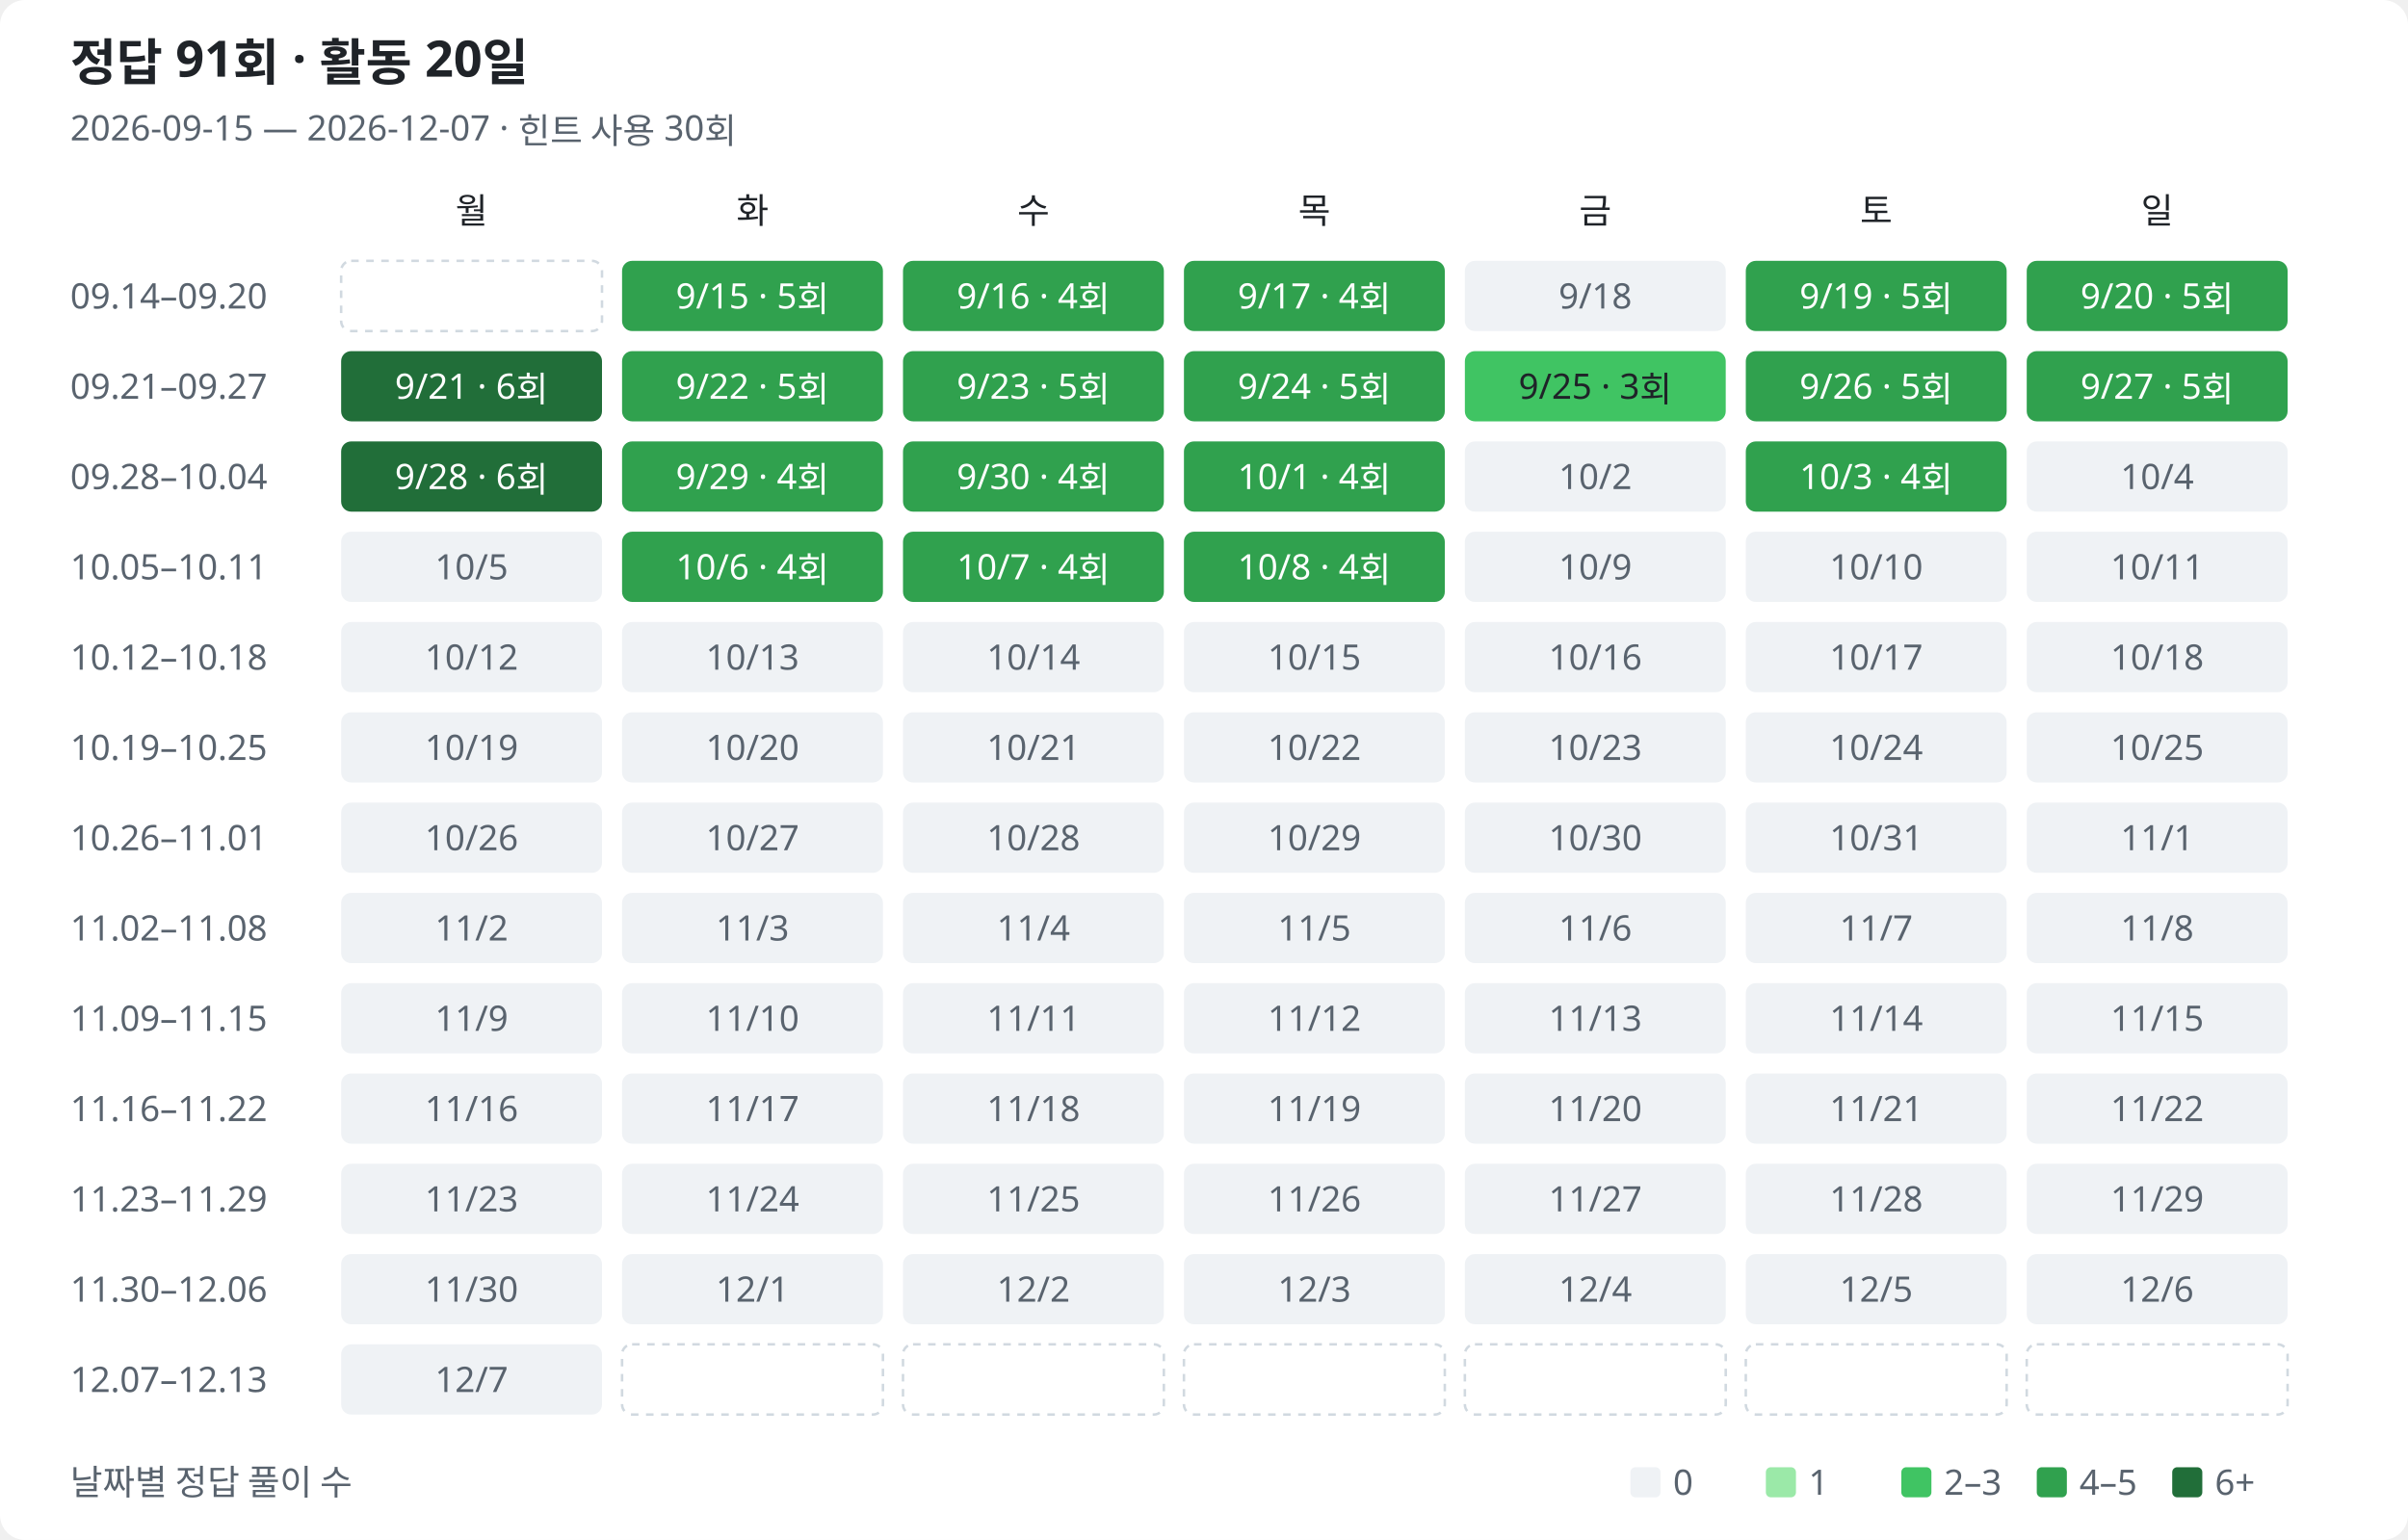
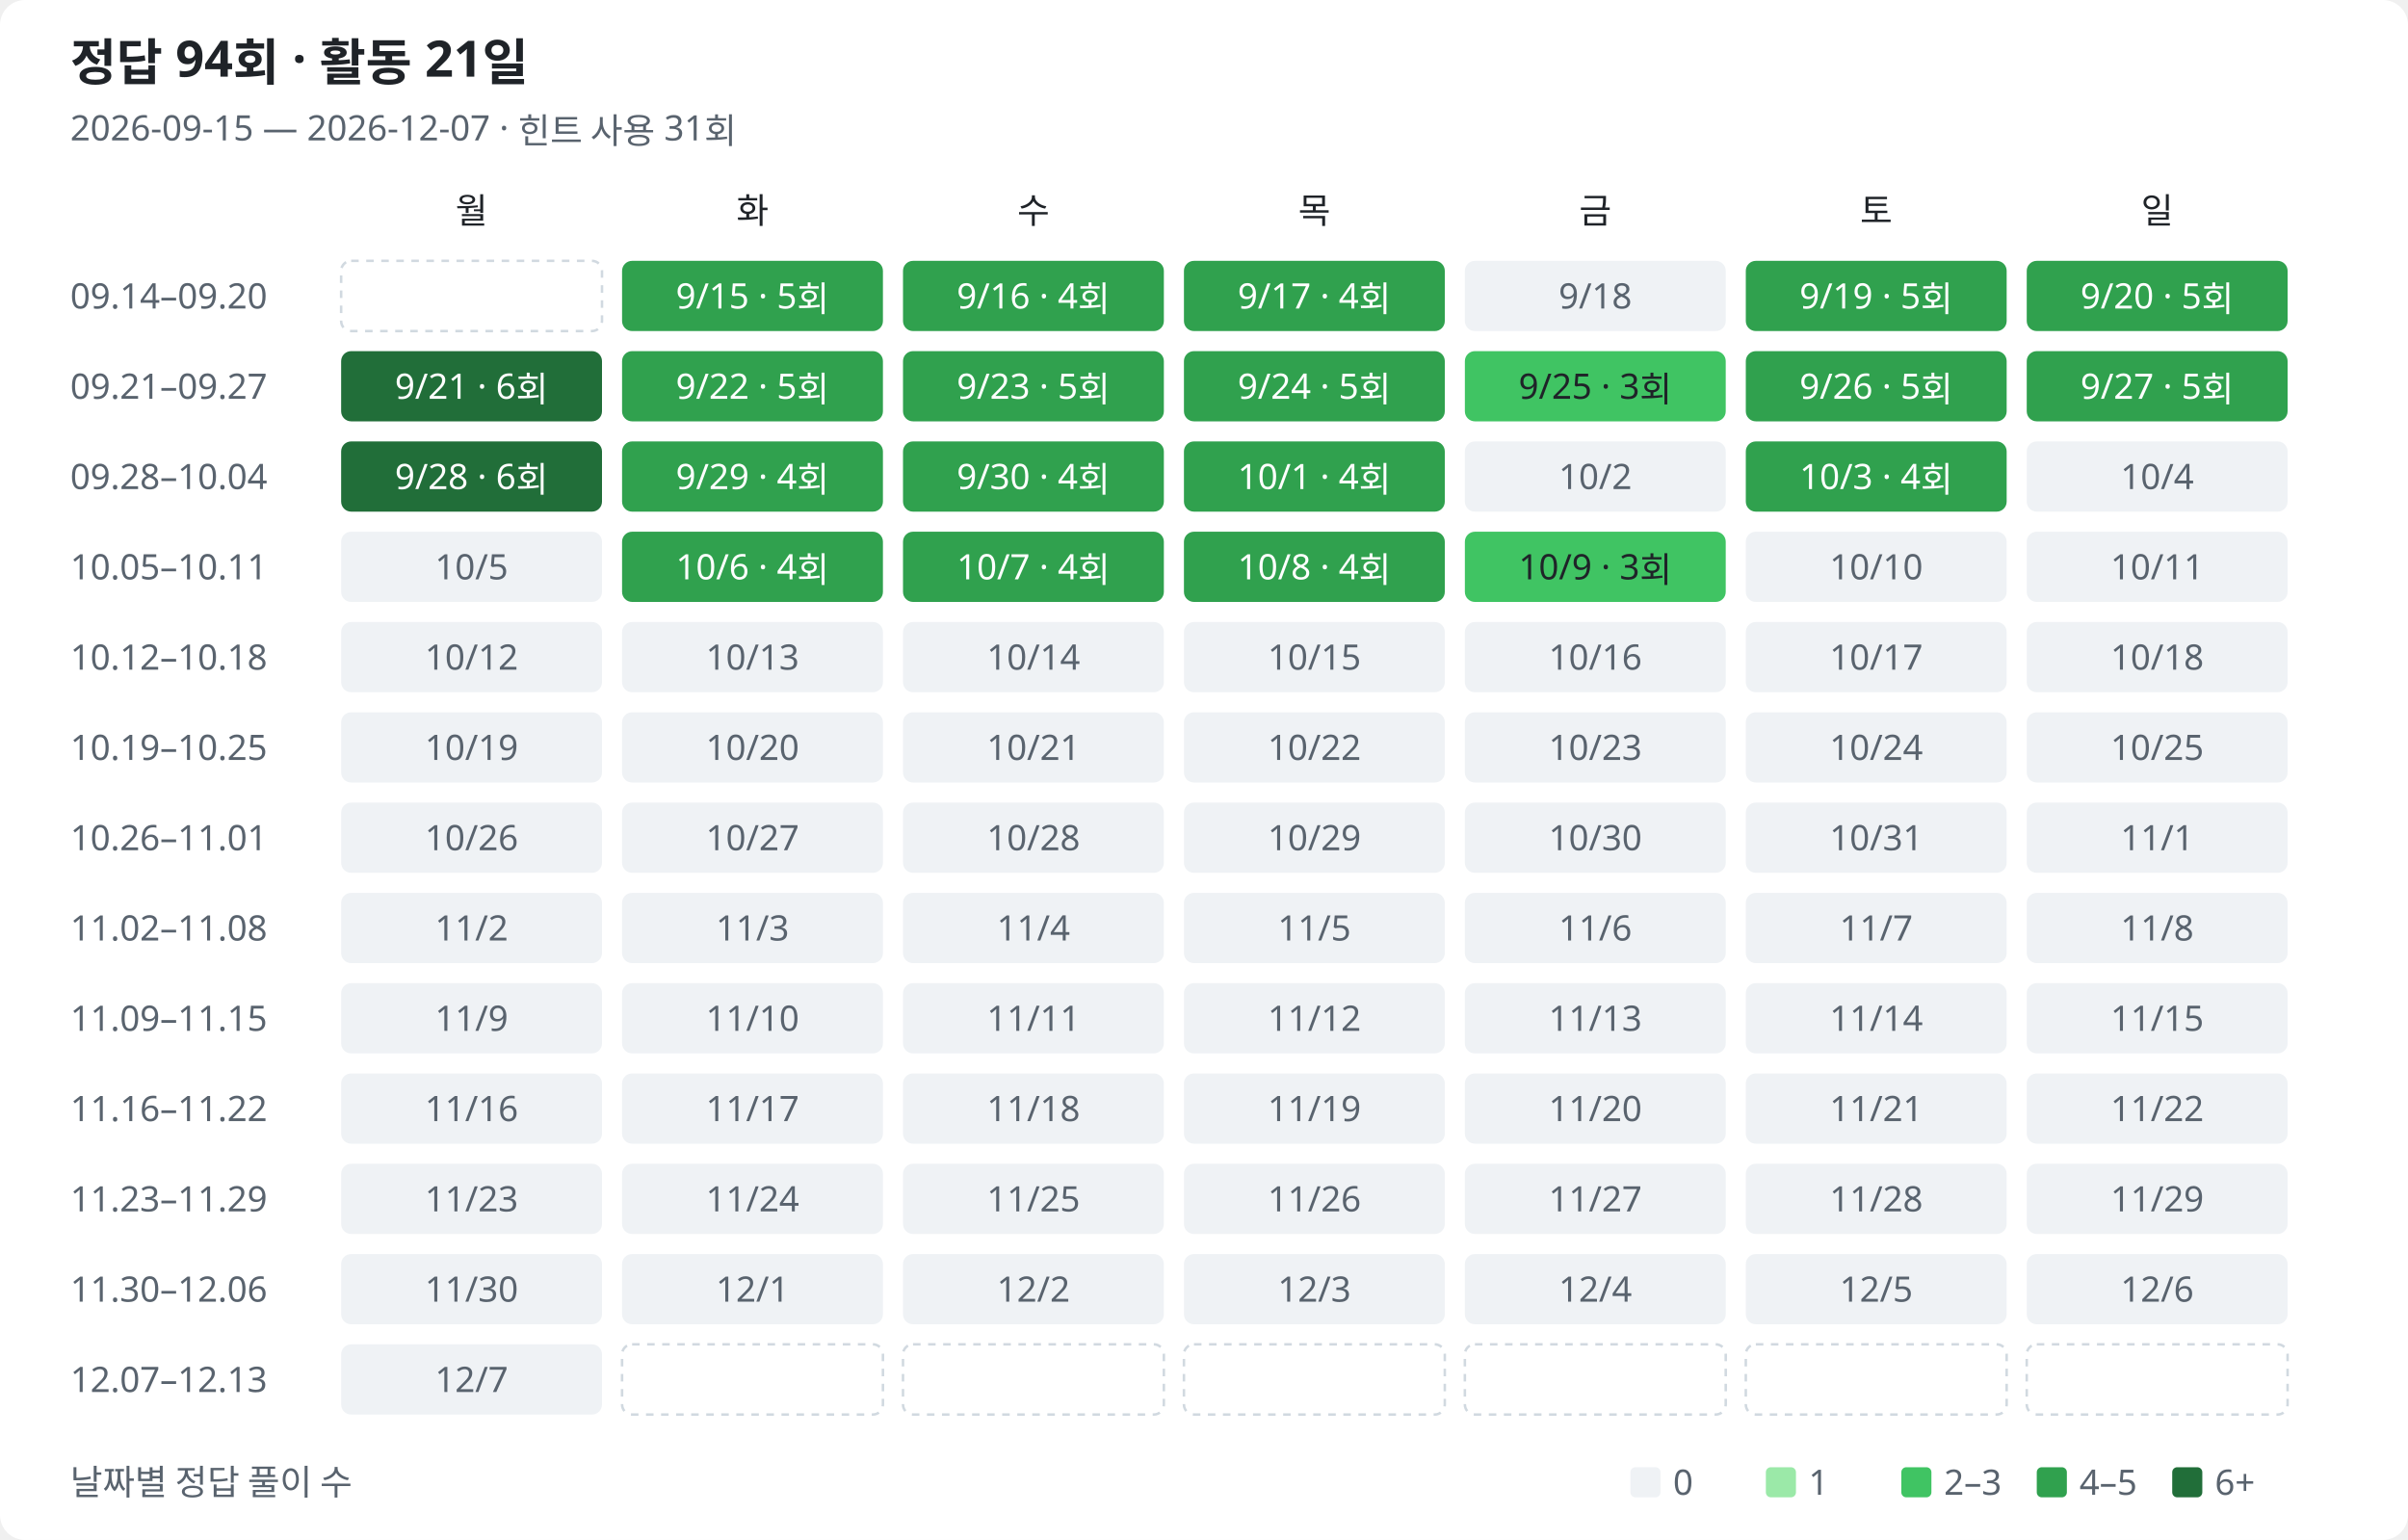
<svg xmlns="http://www.w3.org/2000/svg" width="960" height="614" viewBox="0 0 960 614" role="img" aria-labelledby="title description">
  <style>
text{font-family:Segoe UI,Malgun Gothic,sans-serif;fill:#1f2328;font-size:14px}.muted{fill:#59636e}.heading{font-size:20px;font-weight:600}.bg{fill:#fff}.l0{fill:#eff2f5}.l1{fill:#9be9a8}.l2{fill:#40c463}.l3{fill:#30a14e}.l4{fill:#216e39}.on-fill{fill:#fff}.outside{fill:none;stroke:#d1d9e0;stroke-dasharray:3 3}
@media(prefers-color-scheme:dark){text{fill:#e6edf3}.muted{fill:#9198a1}.bg{fill:#0d1117}.l0{fill:#161b22}.l1{fill:#0e4429}.l2{fill:#006d32}.l3{fill:#26a641}.l4{fill:#39d353}.on-fill{fill:#0d1117}.low-fill{fill:#e6edf3}.outside{stroke:#30363d}}
</style>
  <rect class="bg" width="960" height="614" rx="10" />
-   <text class="heading" x="28" y="32">정답 91회 · 활동 20일</text>
-   <text class="muted" x="28" y="56">2026-09-15 — 2026-12-07 · 힌트 사용 30회</text>
+   <text class="heading" x="28" y="32">정답 94회 · 활동 21일</text>
+   <text class="muted" x="28" y="56">2026-09-15 — 2026-12-07 · 힌트 사용 31회</text>
  <text class="weekday" x="188" y="89" text-anchor="middle">월</text>
  <text class="weekday" x="300" y="89" text-anchor="middle">화</text>
  <text class="weekday" x="412" y="89" text-anchor="middle">수</text>
  <text class="weekday" x="524" y="89" text-anchor="middle">목</text>
  <text class="weekday" x="636" y="89" text-anchor="middle">금</text>
  <text class="weekday" x="748" y="89" text-anchor="middle">토</text>
  <text class="weekday" x="860" y="89" text-anchor="middle">일</text>
  <text class="muted" x="28" y="123">09.14–09.20</text>
  <rect class="outside" x="136" y="104" width="104" height="28" rx="4" />
  <rect class="l3" data-date="2026-09-15" data-count="5" data-row="0" data-col="1" x="248" y="104" width="104" height="28" rx="4" />
  <text class="on-fill" x="300" y="123" text-anchor="middle">9/15 · 5회</text>
  <rect class="l3" data-date="2026-09-16" data-count="4" data-row="0" data-col="2" x="360" y="104" width="104" height="28" rx="4" />
  <text class="on-fill" x="412" y="123" text-anchor="middle">9/16 · 4회</text>
  <rect class="l3" data-date="2026-09-17" data-count="4" data-row="0" data-col="3" x="472" y="104" width="104" height="28" rx="4" />
  <text class="on-fill" x="524" y="123" text-anchor="middle">9/17 · 4회</text>
  <rect class="l0" data-date="2026-09-18" data-count="0" data-row="0" data-col="4" x="584" y="104" width="104" height="28" rx="4" />
  <text class="muted" x="636" y="123" text-anchor="middle">9/18</text>
  <rect class="l3" data-date="2026-09-19" data-count="5" data-row="0" data-col="5" x="696" y="104" width="104" height="28" rx="4" />
  <text class="on-fill" x="748" y="123" text-anchor="middle">9/19 · 5회</text>
  <rect class="l3" data-date="2026-09-20" data-count="5" data-row="0" data-col="6" x="808" y="104" width="104" height="28" rx="4" />
  <text class="on-fill" x="860" y="123" text-anchor="middle">9/20 · 5회</text>
  <text class="muted" x="28" y="159">09.21–09.27</text>
  <rect class="l4" data-date="2026-09-21" data-count="6" data-row="1" data-col="0" x="136" y="140" width="104" height="28" rx="4" />
  <text class="on-fill" x="188" y="159" text-anchor="middle">9/21 · 6회</text>
  <rect class="l3" data-date="2026-09-22" data-count="5" data-row="1" data-col="1" x="248" y="140" width="104" height="28" rx="4" />
  <text class="on-fill" x="300" y="159" text-anchor="middle">9/22 · 5회</text>
  <rect class="l3" data-date="2026-09-23" data-count="5" data-row="1" data-col="2" x="360" y="140" width="104" height="28" rx="4" />
  <text class="on-fill" x="412" y="159" text-anchor="middle">9/23 · 5회</text>
  <rect class="l3" data-date="2026-09-24" data-count="5" data-row="1" data-col="3" x="472" y="140" width="104" height="28" rx="4" />
  <text class="on-fill" x="524" y="159" text-anchor="middle">9/24 · 5회</text>
  <rect class="l2" data-date="2026-09-25" data-count="3" data-row="1" data-col="4" x="584" y="140" width="104" height="28" rx="4" />
  <text class="low-fill" x="636" y="159" text-anchor="middle">9/25 · 3회</text>
  <rect class="l3" data-date="2026-09-26" data-count="5" data-row="1" data-col="5" x="696" y="140" width="104" height="28" rx="4" />
  <text class="on-fill" x="748" y="159" text-anchor="middle">9/26 · 5회</text>
  <rect class="l3" data-date="2026-09-27" data-count="5" data-row="1" data-col="6" x="808" y="140" width="104" height="28" rx="4" />
  <text class="on-fill" x="860" y="159" text-anchor="middle">9/27 · 5회</text>
  <text class="muted" x="28" y="195">09.28–10.04</text>
  <rect class="l4" data-date="2026-09-28" data-count="6" data-row="2" data-col="0" x="136" y="176" width="104" height="28" rx="4" />
  <text class="on-fill" x="188" y="195" text-anchor="middle">9/28 · 6회</text>
  <rect class="l3" data-date="2026-09-29" data-count="4" data-row="2" data-col="1" x="248" y="176" width="104" height="28" rx="4" />
  <text class="on-fill" x="300" y="195" text-anchor="middle">9/29 · 4회</text>
  <rect class="l3" data-date="2026-09-30" data-count="4" data-row="2" data-col="2" x="360" y="176" width="104" height="28" rx="4" />
  <text class="on-fill" x="412" y="195" text-anchor="middle">9/30 · 4회</text>
  <rect class="l3" data-date="2026-10-01" data-count="4" data-row="2" data-col="3" x="472" y="176" width="104" height="28" rx="4" />
  <text class="on-fill" x="524" y="195" text-anchor="middle">10/1 · 4회</text>
  <rect class="l0" data-date="2026-10-02" data-count="0" data-row="2" data-col="4" x="584" y="176" width="104" height="28" rx="4" />
  <text class="muted" x="636" y="195" text-anchor="middle">10/2</text>
  <rect class="l3" data-date="2026-10-03" data-count="4" data-row="2" data-col="5" x="696" y="176" width="104" height="28" rx="4" />
  <text class="on-fill" x="748" y="195" text-anchor="middle">10/3 · 4회</text>
  <rect class="l0" data-date="2026-10-04" data-count="0" data-row="2" data-col="6" x="808" y="176" width="104" height="28" rx="4" />
  <text class="muted" x="860" y="195" text-anchor="middle">10/4</text>
  <text class="muted" x="28" y="231">10.05–10.11</text>
  <rect class="l0" data-date="2026-10-05" data-count="0" data-row="3" data-col="0" x="136" y="212" width="104" height="28" rx="4" />
  <text class="muted" x="188" y="231" text-anchor="middle">10/5</text>
  <rect class="l3" data-date="2026-10-06" data-count="4" data-row="3" data-col="1" x="248" y="212" width="104" height="28" rx="4" />
  <text class="on-fill" x="300" y="231" text-anchor="middle">10/6 · 4회</text>
  <rect class="l3" data-date="2026-10-07" data-count="4" data-row="3" data-col="2" x="360" y="212" width="104" height="28" rx="4" />
  <text class="on-fill" x="412" y="231" text-anchor="middle">10/7 · 4회</text>
  <rect class="l3" data-date="2026-10-08" data-count="4" data-row="3" data-col="3" x="472" y="212" width="104" height="28" rx="4" />
  <text class="on-fill" x="524" y="231" text-anchor="middle">10/8 · 4회</text>
-   <rect class="l0" data-date="2026-10-09" data-count="0" data-row="3" data-col="4" x="584" y="212" width="104" height="28" rx="4" />
-   <text class="muted" x="636" y="231" text-anchor="middle">10/9</text>
+   <rect class="l2" data-date="2026-10-09" data-count="3" data-row="3" data-col="4" x="584" y="212" width="104" height="28" rx="4" />
+   <text class="low-fill" x="636" y="231" text-anchor="middle">10/9 · 3회</text>
  <rect class="l0" data-date="2026-10-10" data-count="0" data-row="3" data-col="5" x="696" y="212" width="104" height="28" rx="4" />
  <text class="muted" x="748" y="231" text-anchor="middle">10/10</text>
  <rect class="l0" data-date="2026-10-11" data-count="0" data-row="3" data-col="6" x="808" y="212" width="104" height="28" rx="4" />
  <text class="muted" x="860" y="231" text-anchor="middle">10/11</text>
  <text class="muted" x="28" y="267">10.12–10.18</text>
  <rect class="l0" data-date="2026-10-12" data-count="0" data-row="4" data-col="0" x="136" y="248" width="104" height="28" rx="4" />
  <text class="muted" x="188" y="267" text-anchor="middle">10/12</text>
  <rect class="l0" data-date="2026-10-13" data-count="0" data-row="4" data-col="1" x="248" y="248" width="104" height="28" rx="4" />
  <text class="muted" x="300" y="267" text-anchor="middle">10/13</text>
  <rect class="l0" data-date="2026-10-14" data-count="0" data-row="4" data-col="2" x="360" y="248" width="104" height="28" rx="4" />
  <text class="muted" x="412" y="267" text-anchor="middle">10/14</text>
  <rect class="l0" data-date="2026-10-15" data-count="0" data-row="4" data-col="3" x="472" y="248" width="104" height="28" rx="4" />
  <text class="muted" x="524" y="267" text-anchor="middle">10/15</text>
  <rect class="l0" data-date="2026-10-16" data-count="0" data-row="4" data-col="4" x="584" y="248" width="104" height="28" rx="4" />
  <text class="muted" x="636" y="267" text-anchor="middle">10/16</text>
  <rect class="l0" data-date="2026-10-17" data-count="0" data-row="4" data-col="5" x="696" y="248" width="104" height="28" rx="4" />
  <text class="muted" x="748" y="267" text-anchor="middle">10/17</text>
  <rect class="l0" data-date="2026-10-18" data-count="0" data-row="4" data-col="6" x="808" y="248" width="104" height="28" rx="4" />
  <text class="muted" x="860" y="267" text-anchor="middle">10/18</text>
  <text class="muted" x="28" y="303">10.19–10.25</text>
  <rect class="l0" data-date="2026-10-19" data-count="0" data-row="5" data-col="0" x="136" y="284" width="104" height="28" rx="4" />
  <text class="muted" x="188" y="303" text-anchor="middle">10/19</text>
  <rect class="l0" data-date="2026-10-20" data-count="0" data-row="5" data-col="1" x="248" y="284" width="104" height="28" rx="4" />
  <text class="muted" x="300" y="303" text-anchor="middle">10/20</text>
  <rect class="l0" data-date="2026-10-21" data-count="0" data-row="5" data-col="2" x="360" y="284" width="104" height="28" rx="4" />
  <text class="muted" x="412" y="303" text-anchor="middle">10/21</text>
  <rect class="l0" data-date="2026-10-22" data-count="0" data-row="5" data-col="3" x="472" y="284" width="104" height="28" rx="4" />
  <text class="muted" x="524" y="303" text-anchor="middle">10/22</text>
  <rect class="l0" data-date="2026-10-23" data-count="0" data-row="5" data-col="4" x="584" y="284" width="104" height="28" rx="4" />
  <text class="muted" x="636" y="303" text-anchor="middle">10/23</text>
  <rect class="l0" data-date="2026-10-24" data-count="0" data-row="5" data-col="5" x="696" y="284" width="104" height="28" rx="4" />
  <text class="muted" x="748" y="303" text-anchor="middle">10/24</text>
  <rect class="l0" data-date="2026-10-25" data-count="0" data-row="5" data-col="6" x="808" y="284" width="104" height="28" rx="4" />
  <text class="muted" x="860" y="303" text-anchor="middle">10/25</text>
  <text class="muted" x="28" y="339">10.26–11.01</text>
  <rect class="l0" data-date="2026-10-26" data-count="0" data-row="6" data-col="0" x="136" y="320" width="104" height="28" rx="4" />
  <text class="muted" x="188" y="339" text-anchor="middle">10/26</text>
  <rect class="l0" data-date="2026-10-27" data-count="0" data-row="6" data-col="1" x="248" y="320" width="104" height="28" rx="4" />
  <text class="muted" x="300" y="339" text-anchor="middle">10/27</text>
  <rect class="l0" data-date="2026-10-28" data-count="0" data-row="6" data-col="2" x="360" y="320" width="104" height="28" rx="4" />
  <text class="muted" x="412" y="339" text-anchor="middle">10/28</text>
  <rect class="l0" data-date="2026-10-29" data-count="0" data-row="6" data-col="3" x="472" y="320" width="104" height="28" rx="4" />
  <text class="muted" x="524" y="339" text-anchor="middle">10/29</text>
  <rect class="l0" data-date="2026-10-30" data-count="0" data-row="6" data-col="4" x="584" y="320" width="104" height="28" rx="4" />
  <text class="muted" x="636" y="339" text-anchor="middle">10/30</text>
  <rect class="l0" data-date="2026-10-31" data-count="0" data-row="6" data-col="5" x="696" y="320" width="104" height="28" rx="4" />
  <text class="muted" x="748" y="339" text-anchor="middle">10/31</text>
  <rect class="l0" data-date="2026-11-01" data-count="0" data-row="6" data-col="6" x="808" y="320" width="104" height="28" rx="4" />
  <text class="muted" x="860" y="339" text-anchor="middle">11/1</text>
  <text class="muted" x="28" y="375">11.02–11.08</text>
  <rect class="l0" data-date="2026-11-02" data-count="0" data-row="7" data-col="0" x="136" y="356" width="104" height="28" rx="4" />
  <text class="muted" x="188" y="375" text-anchor="middle">11/2</text>
  <rect class="l0" data-date="2026-11-03" data-count="0" data-row="7" data-col="1" x="248" y="356" width="104" height="28" rx="4" />
  <text class="muted" x="300" y="375" text-anchor="middle">11/3</text>
  <rect class="l0" data-date="2026-11-04" data-count="0" data-row="7" data-col="2" x="360" y="356" width="104" height="28" rx="4" />
  <text class="muted" x="412" y="375" text-anchor="middle">11/4</text>
  <rect class="l0" data-date="2026-11-05" data-count="0" data-row="7" data-col="3" x="472" y="356" width="104" height="28" rx="4" />
  <text class="muted" x="524" y="375" text-anchor="middle">11/5</text>
  <rect class="l0" data-date="2026-11-06" data-count="0" data-row="7" data-col="4" x="584" y="356" width="104" height="28" rx="4" />
  <text class="muted" x="636" y="375" text-anchor="middle">11/6</text>
  <rect class="l0" data-date="2026-11-07" data-count="0" data-row="7" data-col="5" x="696" y="356" width="104" height="28" rx="4" />
  <text class="muted" x="748" y="375" text-anchor="middle">11/7</text>
  <rect class="l0" data-date="2026-11-08" data-count="0" data-row="7" data-col="6" x="808" y="356" width="104" height="28" rx="4" />
  <text class="muted" x="860" y="375" text-anchor="middle">11/8</text>
  <text class="muted" x="28" y="411">11.09–11.15</text>
  <rect class="l0" data-date="2026-11-09" data-count="0" data-row="8" data-col="0" x="136" y="392" width="104" height="28" rx="4" />
  <text class="muted" x="188" y="411" text-anchor="middle">11/9</text>
  <rect class="l0" data-date="2026-11-10" data-count="0" data-row="8" data-col="1" x="248" y="392" width="104" height="28" rx="4" />
  <text class="muted" x="300" y="411" text-anchor="middle">11/10</text>
  <rect class="l0" data-date="2026-11-11" data-count="0" data-row="8" data-col="2" x="360" y="392" width="104" height="28" rx="4" />
  <text class="muted" x="412" y="411" text-anchor="middle">11/11</text>
  <rect class="l0" data-date="2026-11-12" data-count="0" data-row="8" data-col="3" x="472" y="392" width="104" height="28" rx="4" />
  <text class="muted" x="524" y="411" text-anchor="middle">11/12</text>
  <rect class="l0" data-date="2026-11-13" data-count="0" data-row="8" data-col="4" x="584" y="392" width="104" height="28" rx="4" />
  <text class="muted" x="636" y="411" text-anchor="middle">11/13</text>
  <rect class="l0" data-date="2026-11-14" data-count="0" data-row="8" data-col="5" x="696" y="392" width="104" height="28" rx="4" />
  <text class="muted" x="748" y="411" text-anchor="middle">11/14</text>
  <rect class="l0" data-date="2026-11-15" data-count="0" data-row="8" data-col="6" x="808" y="392" width="104" height="28" rx="4" />
  <text class="muted" x="860" y="411" text-anchor="middle">11/15</text>
  <text class="muted" x="28" y="447">11.16–11.22</text>
  <rect class="l0" data-date="2026-11-16" data-count="0" data-row="9" data-col="0" x="136" y="428" width="104" height="28" rx="4" />
  <text class="muted" x="188" y="447" text-anchor="middle">11/16</text>
  <rect class="l0" data-date="2026-11-17" data-count="0" data-row="9" data-col="1" x="248" y="428" width="104" height="28" rx="4" />
  <text class="muted" x="300" y="447" text-anchor="middle">11/17</text>
  <rect class="l0" data-date="2026-11-18" data-count="0" data-row="9" data-col="2" x="360" y="428" width="104" height="28" rx="4" />
  <text class="muted" x="412" y="447" text-anchor="middle">11/18</text>
  <rect class="l0" data-date="2026-11-19" data-count="0" data-row="9" data-col="3" x="472" y="428" width="104" height="28" rx="4" />
  <text class="muted" x="524" y="447" text-anchor="middle">11/19</text>
  <rect class="l0" data-date="2026-11-20" data-count="0" data-row="9" data-col="4" x="584" y="428" width="104" height="28" rx="4" />
  <text class="muted" x="636" y="447" text-anchor="middle">11/20</text>
  <rect class="l0" data-date="2026-11-21" data-count="0" data-row="9" data-col="5" x="696" y="428" width="104" height="28" rx="4" />
  <text class="muted" x="748" y="447" text-anchor="middle">11/21</text>
  <rect class="l0" data-date="2026-11-22" data-count="0" data-row="9" data-col="6" x="808" y="428" width="104" height="28" rx="4" />
  <text class="muted" x="860" y="447" text-anchor="middle">11/22</text>
  <text class="muted" x="28" y="483">11.23–11.29</text>
  <rect class="l0" data-date="2026-11-23" data-count="0" data-row="10" data-col="0" x="136" y="464" width="104" height="28" rx="4" />
  <text class="muted" x="188" y="483" text-anchor="middle">11/23</text>
  <rect class="l0" data-date="2026-11-24" data-count="0" data-row="10" data-col="1" x="248" y="464" width="104" height="28" rx="4" />
  <text class="muted" x="300" y="483" text-anchor="middle">11/24</text>
  <rect class="l0" data-date="2026-11-25" data-count="0" data-row="10" data-col="2" x="360" y="464" width="104" height="28" rx="4" />
  <text class="muted" x="412" y="483" text-anchor="middle">11/25</text>
  <rect class="l0" data-date="2026-11-26" data-count="0" data-row="10" data-col="3" x="472" y="464" width="104" height="28" rx="4" />
  <text class="muted" x="524" y="483" text-anchor="middle">11/26</text>
  <rect class="l0" data-date="2026-11-27" data-count="0" data-row="10" data-col="4" x="584" y="464" width="104" height="28" rx="4" />
  <text class="muted" x="636" y="483" text-anchor="middle">11/27</text>
  <rect class="l0" data-date="2026-11-28" data-count="0" data-row="10" data-col="5" x="696" y="464" width="104" height="28" rx="4" />
  <text class="muted" x="748" y="483" text-anchor="middle">11/28</text>
  <rect class="l0" data-date="2026-11-29" data-count="0" data-row="10" data-col="6" x="808" y="464" width="104" height="28" rx="4" />
  <text class="muted" x="860" y="483" text-anchor="middle">11/29</text>
  <text class="muted" x="28" y="519">11.30–12.06</text>
  <rect class="l0" data-date="2026-11-30" data-count="0" data-row="11" data-col="0" x="136" y="500" width="104" height="28" rx="4" />
  <text class="muted" x="188" y="519" text-anchor="middle">11/30</text>
  <rect class="l0" data-date="2026-12-01" data-count="0" data-row="11" data-col="1" x="248" y="500" width="104" height="28" rx="4" />
  <text class="muted" x="300" y="519" text-anchor="middle">12/1</text>
  <rect class="l0" data-date="2026-12-02" data-count="0" data-row="11" data-col="2" x="360" y="500" width="104" height="28" rx="4" />
  <text class="muted" x="412" y="519" text-anchor="middle">12/2</text>
  <rect class="l0" data-date="2026-12-03" data-count="0" data-row="11" data-col="3" x="472" y="500" width="104" height="28" rx="4" />
  <text class="muted" x="524" y="519" text-anchor="middle">12/3</text>
  <rect class="l0" data-date="2026-12-04" data-count="0" data-row="11" data-col="4" x="584" y="500" width="104" height="28" rx="4" />
  <text class="muted" x="636" y="519" text-anchor="middle">12/4</text>
  <rect class="l0" data-date="2026-12-05" data-count="0" data-row="11" data-col="5" x="696" y="500" width="104" height="28" rx="4" />
  <text class="muted" x="748" y="519" text-anchor="middle">12/5</text>
  <rect class="l0" data-date="2026-12-06" data-count="0" data-row="11" data-col="6" x="808" y="500" width="104" height="28" rx="4" />
  <text class="muted" x="860" y="519" text-anchor="middle">12/6</text>
  <text class="muted" x="28" y="555">12.07–12.13</text>
  <rect class="l0" data-date="2026-12-07" data-count="0" data-row="12" data-col="0" x="136" y="536" width="104" height="28" rx="4" />
  <text class="muted" x="188" y="555" text-anchor="middle">12/7</text>
  <rect class="outside" x="248" y="536" width="104" height="28" rx="4" />
  <rect class="outside" x="360" y="536" width="104" height="28" rx="4" />
  <rect class="outside" x="472" y="536" width="104" height="28" rx="4" />
  <rect class="outside" x="584" y="536" width="104" height="28" rx="4" />
  <rect class="outside" x="696" y="536" width="104" height="28" rx="4" />
  <rect class="outside" x="808" y="536" width="104" height="28" rx="4" />
  <text class="muted" x="28" y="596">날짜별 정답 풀이 수</text>
  <rect class="l0" x="650" y="585" width="12" height="12" rx="2" />
  <text class="muted" x="667" y="596">0</text>
  <rect class="l1" x="704" y="585" width="12" height="12" rx="2" />
  <text class="muted" x="721" y="596">1</text>
  <rect class="l2" x="758" y="585" width="12" height="12" rx="2" />
  <text class="muted" x="775" y="596">2–3</text>
  <rect class="l3" x="812" y="585" width="12" height="12" rx="2" />
  <text class="muted" x="829" y="596">4–5</text>
  <rect class="l4" x="866" y="585" width="12" height="12" rx="2" />
  <text class="muted" x="883" y="596">6+</text>
</svg>
